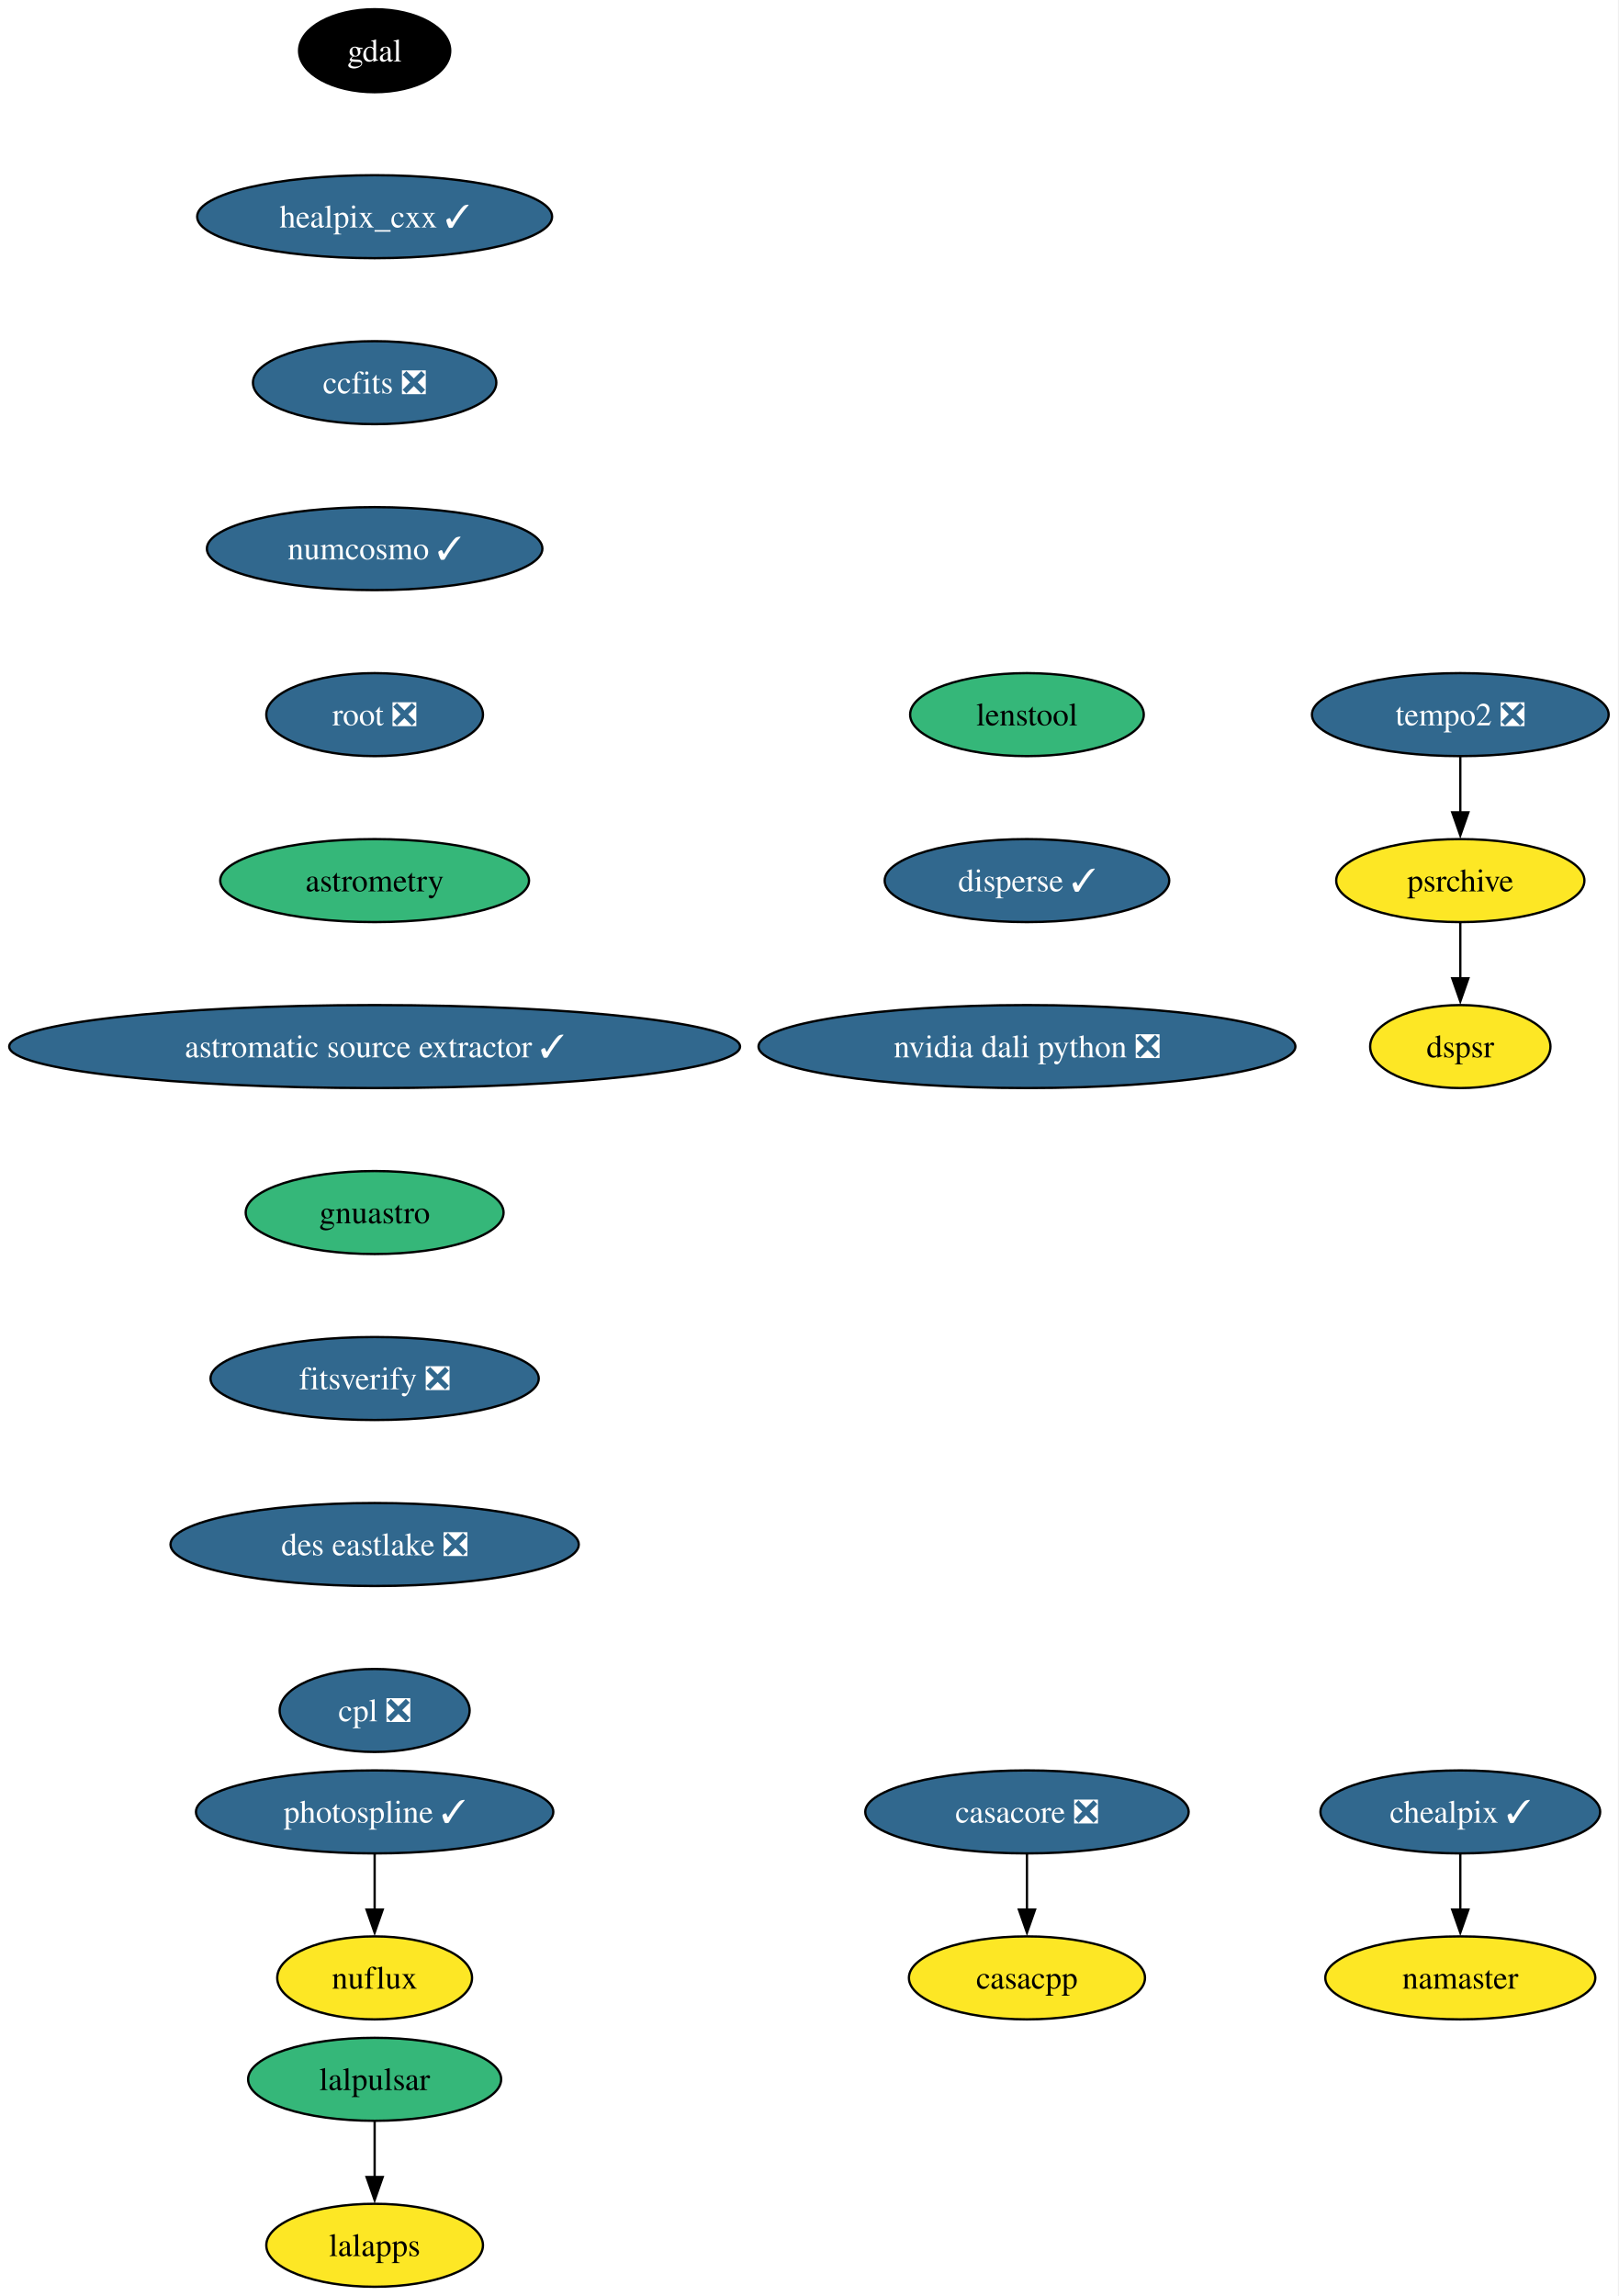
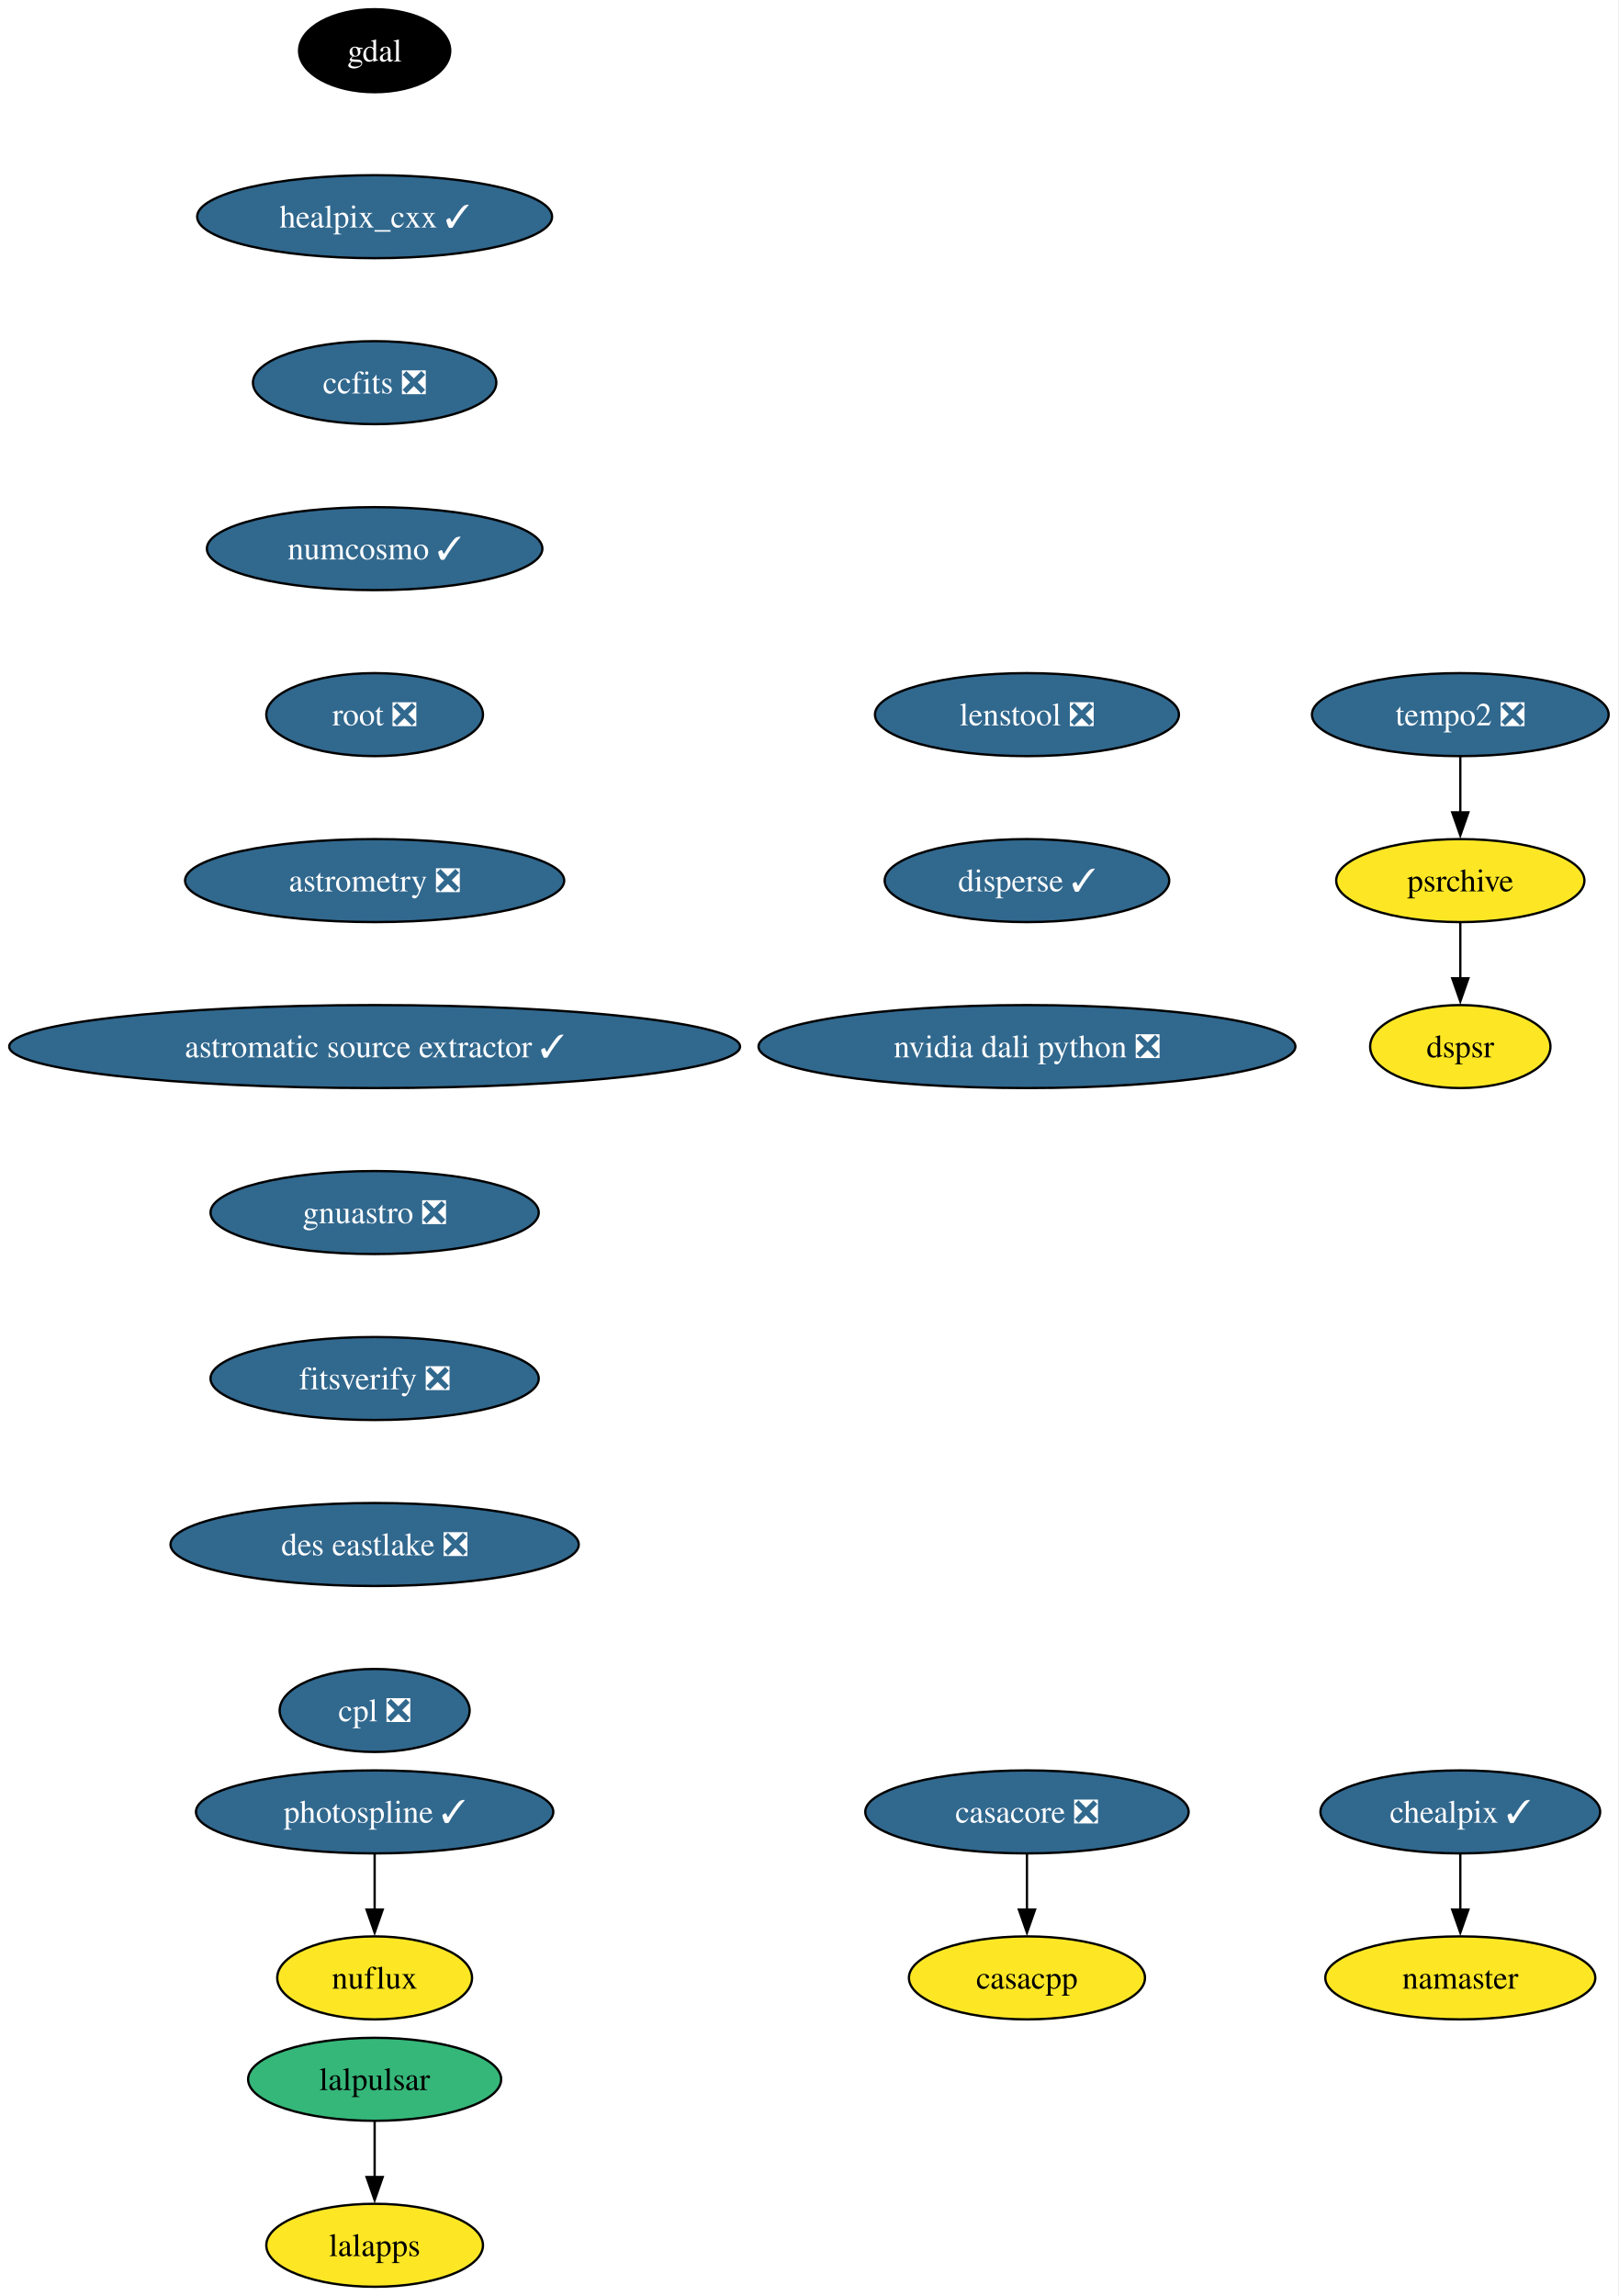
<svg xmlns="http://www.w3.org/2000/svg" xmlns:xlink="http://www.w3.org/1999/xlink" width="702pt" height="996pt" viewBox="0.00 0.00 702.00 996.00">
  <g id="graph0" class="graph" transform="scale(1 1) rotate(0) translate(4 992)">
    <polygon fill="white" stroke="none" points="-4,4 -4,-992 697.9,-992 697.9,4 -4,4" />
    <g id="node1" class="node">
      <g id="a_node1">
        <a xlink:href="https://github.com/conda-forge/casacore-feedstock/pull/108" xlink:title="casacore ❎">
          <ellipse fill="#31688e" stroke="black" cx="441.53" cy="-206" rx="70.15" ry="18" />
          <text xml:space="preserve" text-anchor="middle" x="441.53" y="-201.33" font-family="Times,serif" font-size="14.00" fill="white">casacore ❎</text>
        </a>
      </g>
    </g>
    <g id="node2" class="node">
      <g id="a_node2">
        <a xlink:href="https://github.com/conda-forge/casacpp-feedstock" xlink:title="casacpp">
          <ellipse fill="#fde725" stroke="black" cx="441.53" cy="-134" rx="51.21" ry="18" />
          <text xml:space="preserve" text-anchor="middle" x="441.53" y="-129.32" font-family="Times,serif" font-size="14.00">casacpp</text>
        </a>
      </g>
    </g>
    <g id="edge1" class="edge">
      <path fill="none" stroke="black" d="M441.53,-187.7C441.53,-180.41 441.53,-171.73 441.53,-163.54" />
      <polygon fill="black" stroke="black" points="445.03,-163.62 441.53,-153.62 438.03,-163.62 445.03,-163.62" />
    </g>
    <g id="node3" class="node">
      <g id="a_node3">
        <a xlink:href="https://github.com/conda-forge/gdal-feedstock" xlink:title="gdal">
          <ellipse fill="#000000" stroke="black" cx="158.53" cy="-970" rx="32.79" ry="18" />
          <text xml:space="preserve" text-anchor="middle" x="158.53" y="-965.33" font-family="Times,serif" font-size="14.00" fill="white">gdal</text>
        </a>
      </g>
    </g>
    <g id="node4" class="node">
      <g id="a_node4">
        <a xlink:href="https://github.com/conda-forge/healpix_cxx-feedstock/pull/38" xlink:title="healpix_cxx ✓">
          <ellipse fill="#31688e" stroke="black" cx="158.53" cy="-898" rx="76.99" ry="18" />
          <text xml:space="preserve" text-anchor="middle" x="158.53" y="-893.33" font-family="Times,serif" font-size="14.00" fill="white">healpix_cxx ✓</text>
        </a>
      </g>
    </g>
    <g id="node5" class="node">
      <g id="a_node5">
        <a xlink:href="https://github.com/conda-forge/ccfits-feedstock/pull/20" xlink:title="ccfits ❎">
          <ellipse fill="#31688e" stroke="black" cx="158.53" cy="-826" rx="52.79" ry="18" />
          <text xml:space="preserve" text-anchor="middle" x="158.53" y="-821.33" font-family="Times,serif" font-size="14.00" fill="white">ccfits ❎</text>
        </a>
      </g>
    </g>
    <g id="node6" class="node">
      <g id="a_node6">
        <a xlink:href="https://github.com/conda-forge/numcosmo-feedstock/pull/94" xlink:title="numcosmo ✓">
          <ellipse fill="#31688e" stroke="black" cx="158.53" cy="-754" rx="72.78" ry="18" />
          <text xml:space="preserve" text-anchor="middle" x="158.53" y="-749.33" font-family="Times,serif" font-size="14.00" fill="white">numcosmo ✓</text>
        </a>
      </g>
    </g>
    <g id="node7" class="node">
      <g id="a_node7">
        <a xlink:href="https://github.com/conda-forge/root-feedstock/pull/318" xlink:title="root ❎">
          <ellipse fill="#31688e" stroke="black" cx="158.53" cy="-682" rx="47" ry="18" />
          <text xml:space="preserve" text-anchor="middle" x="158.53" y="-677.33" font-family="Times,serif" font-size="14.00" fill="white">root ❎</text>
        </a>
      </g>
    </g>
    <g id="node12" class="node">
      <g id="a_node12">
-         <a xlink:href="https://github.com/conda-forge/astrometry-feedstock" xlink:title="astrometry">
-           <ellipse fill="#35b779" stroke="black" cx="158.53" cy="-610" rx="66.99" ry="18" />
-           <text xml:space="preserve" text-anchor="middle" x="158.53" y="-605.33" font-family="Times,serif" font-size="14.00">astrometry</text>
+         <a xlink:href="https://github.com/conda-forge/astrometry-feedstock/pull/65" xlink:title="astrometry ❎">
+           <ellipse fill="#31688e" stroke="black" cx="158.53" cy="-610" rx="82.25" ry="18" />
+           <text xml:space="preserve" text-anchor="middle" x="158.53" y="-605.33" font-family="Times,serif" font-size="14.00" fill="white">astrometry ❎</text>
        </a>
      </g>
    </g>
    <g id="node8" class="node">
      <g id="a_node8">
        <a xlink:href="https://github.com/conda-forge/lalpulsar-feedstock" xlink:title="lalpulsar">
          <ellipse fill="#35b779" stroke="black" cx="158.53" cy="-90" rx="54.89" ry="18" />
          <text xml:space="preserve" text-anchor="middle" x="158.53" y="-85.33" font-family="Times,serif" font-size="14.00">lalpulsar</text>
        </a>
      </g>
    </g>
    <g id="node9" class="node">
      <g id="a_node9">
        <a xlink:href="https://github.com/conda-forge/lalapps-feedstock" xlink:title="lalapps">
          <ellipse fill="#fde725" stroke="black" cx="158.53" cy="-18" rx="47" ry="18" />
          <text xml:space="preserve" text-anchor="middle" x="158.53" y="-13.32" font-family="Times,serif" font-size="14.00">lalapps</text>
        </a>
      </g>
    </g>
    <g id="edge6" class="edge">
      <path fill="none" stroke="black" d="M158.53,-71.7C158.53,-64.41 158.53,-55.73 158.53,-47.54" />
      <polygon fill="black" stroke="black" points="162.03,-47.62 158.53,-37.62 155.03,-47.62 162.03,-47.62" />
    </g>
    <g id="node10" class="node">
      <g id="a_node10">
        <a xlink:href="https://github.com/conda-forge/chealpix-feedstock/pull/18" xlink:title="chealpix ✓">
          <ellipse fill="#31688e" stroke="black" cx="629.53" cy="-206" rx="60.68" ry="18" />
          <text xml:space="preserve" text-anchor="middle" x="629.53" y="-201.33" font-family="Times,serif" font-size="14.00" fill="white">chealpix ✓</text>
        </a>
      </g>
    </g>
    <g id="node11" class="node">
      <g id="a_node11">
        <a xlink:href="https://github.com/conda-forge/namaster-feedstock" xlink:title="namaster">
          <ellipse fill="#fde725" stroke="black" cx="629.53" cy="-134" rx="58.57" ry="18" />
          <text xml:space="preserve" text-anchor="middle" x="629.53" y="-129.32" font-family="Times,serif" font-size="14.00">namaster</text>
        </a>
      </g>
    </g>
    <g id="edge7" class="edge">
      <path fill="none" stroke="black" d="M629.53,-187.7C629.53,-180.41 629.53,-171.73 629.53,-163.54" />
      <polygon fill="black" stroke="black" points="633.03,-163.62 629.53,-153.62 626.03,-163.62 633.03,-163.62" />
    </g>
    <g id="node15" class="node">
      <g id="a_node15">
        <a xlink:href="https://github.com/conda-forge/astromatic-source-extractor-feedstock/pull/21" xlink:title="astromatic source extractor ✓">
          <ellipse fill="#31688e" stroke="black" cx="158.53" cy="-538" rx="158.53" ry="18" />
          <text xml:space="preserve" text-anchor="middle" x="158.53" y="-533.33" font-family="Times,serif" font-size="14.00" fill="white">astromatic source extractor ✓</text>
        </a>
      </g>
    </g>
    <g id="node13" class="node">
      <g id="a_node13">
        <a xlink:href="https://github.com/conda-forge/photospline-feedstock/pull/50" xlink:title="photospline ✓">
          <ellipse fill="#31688e" stroke="black" cx="158.53" cy="-206" rx="77.52" ry="18" />
          <text xml:space="preserve" text-anchor="middle" x="158.53" y="-201.33" font-family="Times,serif" font-size="14.00" fill="white">photospline ✓</text>
        </a>
      </g>
    </g>
    <g id="node14" class="node">
      <g id="a_node14">
        <a xlink:href="https://github.com/conda-forge/nuflux-feedstock" xlink:title="nuflux">
          <ellipse fill="#fde725" stroke="black" cx="158.53" cy="-134" rx="42.26" ry="18" />
          <text xml:space="preserve" text-anchor="middle" x="158.53" y="-129.32" font-family="Times,serif" font-size="14.00">nuflux</text>
        </a>
      </g>
    </g>
    <g id="edge9" class="edge">
      <path fill="none" stroke="black" d="M158.53,-187.7C158.53,-180.41 158.53,-171.73 158.53,-163.54" />
      <polygon fill="black" stroke="black" points="162.03,-163.62 158.53,-153.62 155.03,-163.62 162.03,-163.62" />
    </g>
    <g id="node16" class="node">
      <g id="a_node16">
-         <a xlink:href="https://github.com/conda-forge/gnuastro-feedstock" xlink:title="gnuastro">
-           <ellipse fill="#35b779" stroke="black" cx="158.53" cy="-466" rx="55.94" ry="18" />
-           <text xml:space="preserve" text-anchor="middle" x="158.53" y="-461.32" font-family="Times,serif" font-size="14.00">gnuastro</text>
+         <a xlink:href="https://github.com/conda-forge/gnuastro-feedstock/pull/56" xlink:title="gnuastro ❎">
+           <ellipse fill="#31688e" stroke="black" cx="158.53" cy="-466" rx="71.2" ry="18" />
+           <text xml:space="preserve" text-anchor="middle" x="158.53" y="-461.32" font-family="Times,serif" font-size="14.00" fill="white">gnuastro ❎</text>
        </a>
      </g>
    </g>
    <g id="node17" class="node">
      <g id="a_node17">
        <a xlink:href="https://github.com/conda-forge/fitsverify-feedstock/pull/23" xlink:title="fitsverify ❎">
          <ellipse fill="#31688e" stroke="black" cx="158.53" cy="-394" rx="71.2" ry="18" />
          <text xml:space="preserve" text-anchor="middle" x="158.53" y="-389.32" font-family="Times,serif" font-size="14.00" fill="white">fitsverify ❎</text>
        </a>
      </g>
    </g>
    <g id="node21" class="node">
      <g id="a_node21">
        <a xlink:href="https://github.com/conda-forge/des-eastlake-feedstock/pull/57" xlink:title="des eastlake ❎">
          <ellipse fill="#31688e" stroke="black" cx="158.53" cy="-322" rx="88.56" ry="18" />
          <text xml:space="preserve" text-anchor="middle" x="158.53" y="-317.32" font-family="Times,serif" font-size="14.00" fill="white">des eastlake ❎</text>
        </a>
      </g>
    </g>
    <g id="node18" class="node">
      <g id="a_node18">
        <a xlink:href="https://github.com/conda-forge/tempo2-feedstock/pull/43" xlink:title="tempo2 ❎">
          <ellipse fill="#31688e" stroke="black" cx="629.53" cy="-682" rx="64.36" ry="18" />
          <text xml:space="preserve" text-anchor="middle" x="629.53" y="-677.33" font-family="Times,serif" font-size="14.00" fill="white">tempo2 ❎</text>
        </a>
      </g>
    </g>
    <g id="node19" class="node">
      <g id="a_node19">
        <a xlink:href="https://github.com/conda-forge/psrchive-feedstock" xlink:title="psrchive">
          <ellipse fill="#fde725" stroke="black" cx="629.53" cy="-610" rx="53.84" ry="18" />
          <text xml:space="preserve" text-anchor="middle" x="629.53" y="-605.33" font-family="Times,serif" font-size="14.00">psrchive</text>
        </a>
      </g>
    </g>
    <g id="edge13" class="edge">
      <path fill="none" stroke="black" d="M629.53,-663.7C629.53,-656.41 629.53,-647.73 629.53,-639.54" />
      <polygon fill="black" stroke="black" points="633.03,-639.62 629.53,-629.62 626.03,-639.62 633.03,-639.62" />
    </g>
    <g id="node20" class="node">
      <g id="a_node20">
        <a xlink:href="https://github.com/conda-forge/dspsr-feedstock" xlink:title="dspsr">
          <ellipse fill="#fde725" stroke="black" cx="629.53" cy="-538" rx="39.11" ry="18" />
          <text xml:space="preserve" text-anchor="middle" x="629.53" y="-533.33" font-family="Times,serif" font-size="14.00">dspsr</text>
        </a>
      </g>
    </g>
    <g id="edge14" class="edge">
      <path fill="none" stroke="black" d="M629.53,-591.7C629.53,-584.41 629.53,-575.73 629.53,-567.54" />
      <polygon fill="black" stroke="black" points="633.03,-567.62 629.53,-557.62 626.03,-567.62 633.03,-567.62" />
    </g>
    <g id="node22" class="node">
      <g id="a_node22">
        <a xlink:href="https://github.com/conda-forge/cpl-feedstock/pull/23" xlink:title="cpl ❎">
          <ellipse fill="#31688e" stroke="black" cx="158.53" cy="-250" rx="41.21" ry="18" />
          <text xml:space="preserve" text-anchor="middle" x="158.53" y="-245.32" font-family="Times,serif" font-size="14.00" fill="white">cpl ❎</text>
        </a>
      </g>
    </g>
    <g id="node23" class="node">
      <g id="a_node23">
-         <a xlink:href="https://github.com/conda-forge/lenstool-feedstock" xlink:title="lenstool">
-           <ellipse fill="#35b779" stroke="black" cx="441.53" cy="-682" rx="50.68" ry="18" />
-           <text xml:space="preserve" text-anchor="middle" x="441.53" y="-677.33" font-family="Times,serif" font-size="14.00">lenstool</text>
+         <a xlink:href="https://github.com/conda-forge/lenstool-feedstock/pull/34" xlink:title="lenstool ❎">
+           <ellipse fill="#31688e" stroke="black" cx="441.53" cy="-682" rx="65.94" ry="18" />
+           <text xml:space="preserve" text-anchor="middle" x="441.53" y="-677.33" font-family="Times,serif" font-size="14.00" fill="white">lenstool ❎</text>
        </a>
      </g>
    </g>
    <g id="node24" class="node">
      <g id="a_node24">
        <a xlink:href="https://github.com/conda-forge/disperse-feedstock/pull/12" xlink:title="disperse ✓">
          <ellipse fill="#31688e" stroke="black" cx="441.53" cy="-610" rx="61.73" ry="18" />
          <text xml:space="preserve" text-anchor="middle" x="441.53" y="-605.33" font-family="Times,serif" font-size="14.00" fill="white">disperse ✓</text>
        </a>
      </g>
    </g>
    <g id="node25" class="node">
      <g id="a_node25">
        <a xlink:href="https://github.com/conda-forge/nvidia-dali-python-feedstock/pull/53" xlink:title="nvidia dali python ❎">
          <ellipse fill="#31688e" stroke="black" cx="441.53" cy="-538" rx="116.45" ry="18" />
          <text xml:space="preserve" text-anchor="middle" x="441.53" y="-533.33" font-family="Times,serif" font-size="14.00" fill="white">nvidia dali python ❎</text>
        </a>
      </g>
    </g>
  </g>
</svg>
